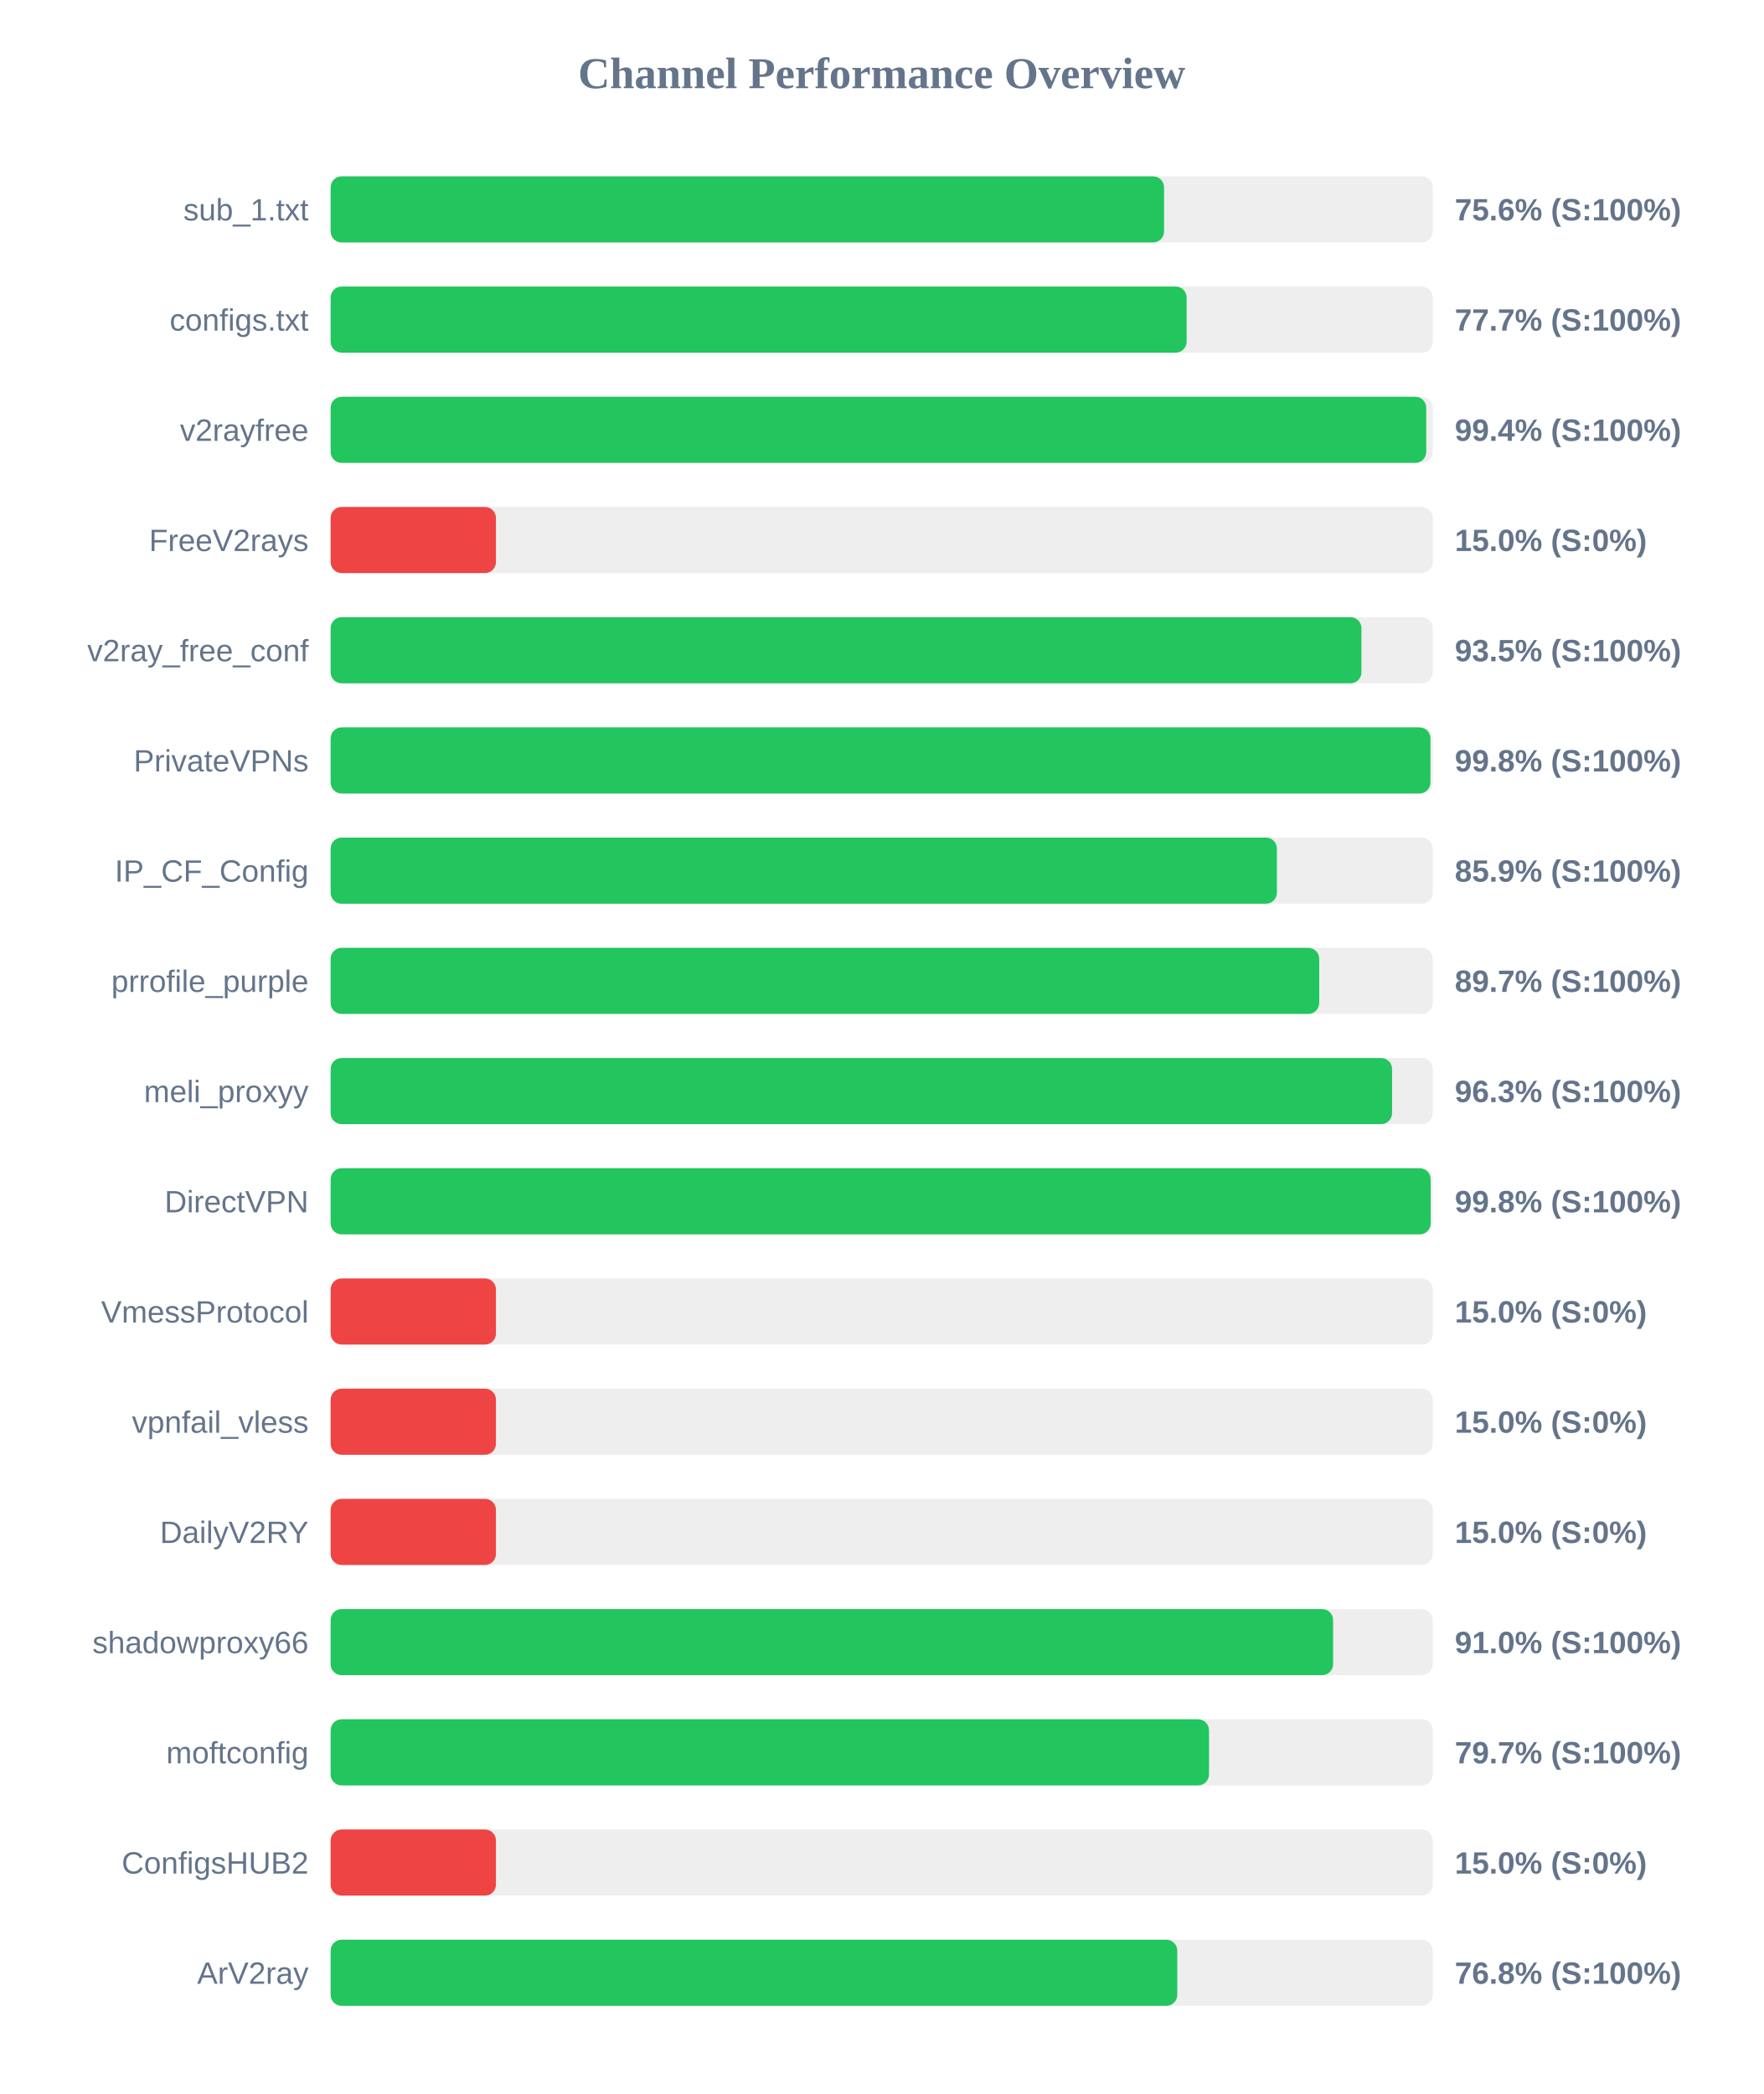
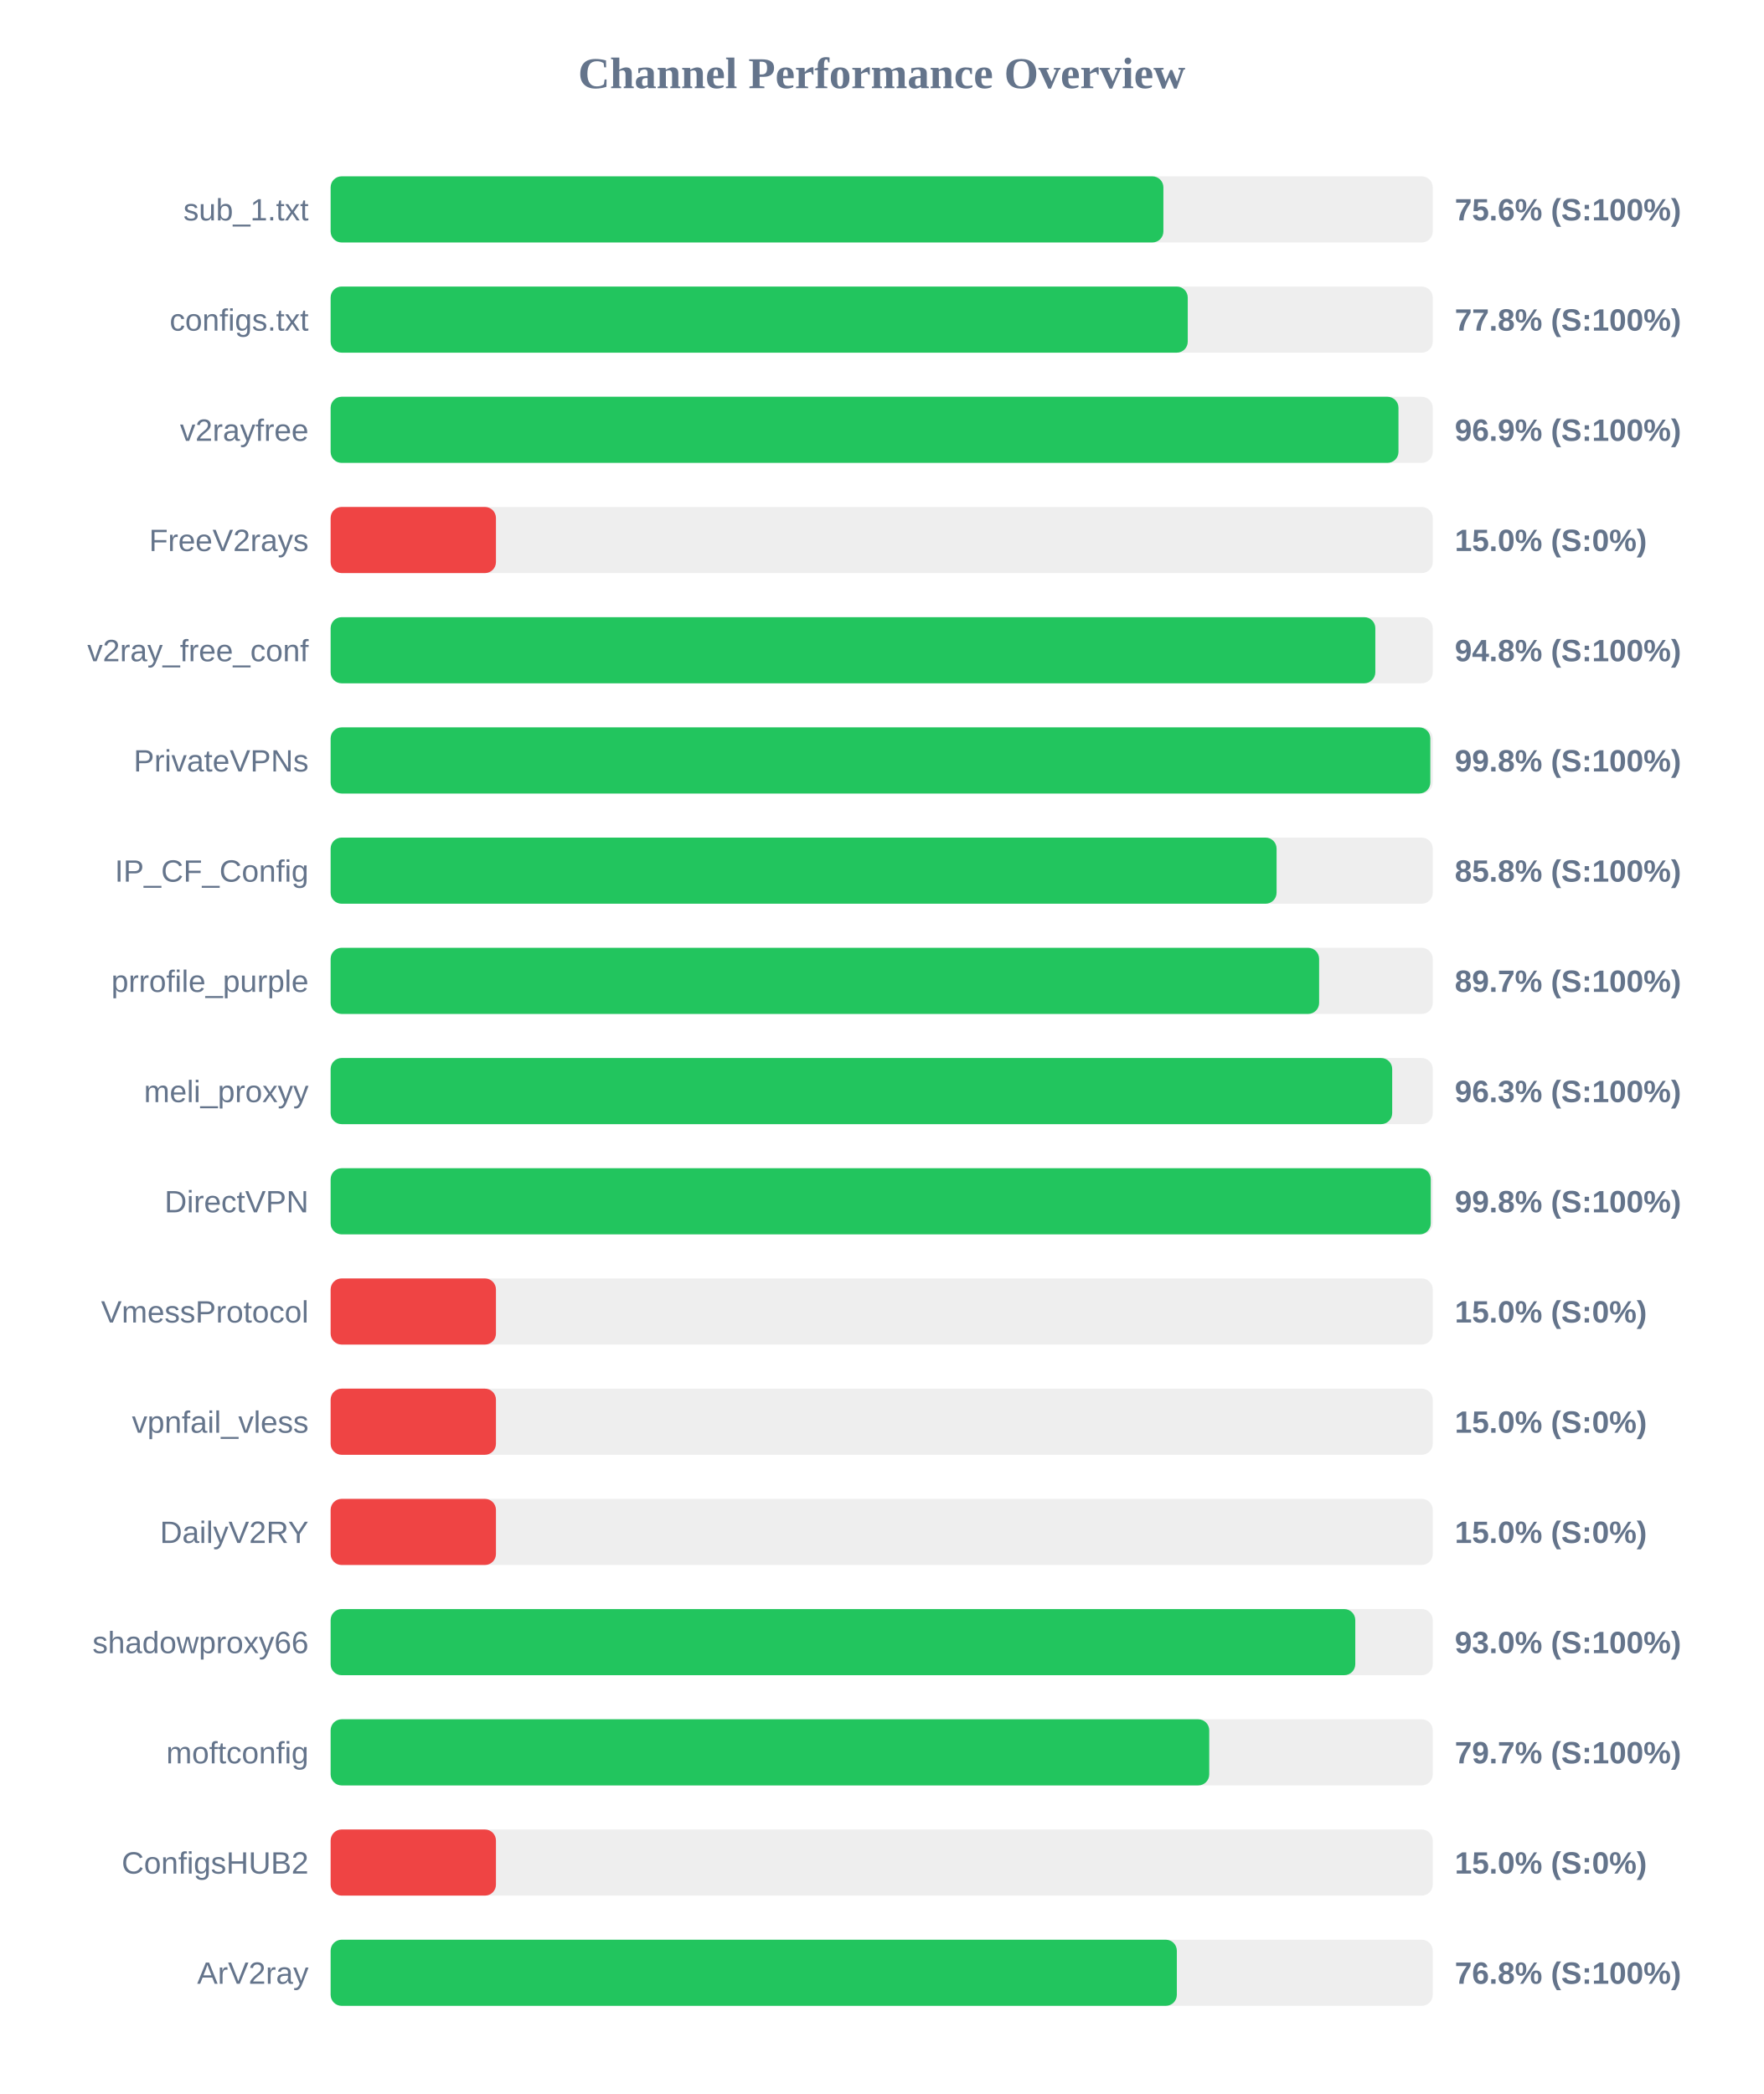
<svg xmlns="http://www.w3.org/2000/svg" width="800" height="950" version="1.1">
  <style>
        .row { font: 14px Arial; fill: #64748b; }
        .score { font: bold 14px Arial; fill: #64748b; }
    </style>
  <text x="400" y="40" text-anchor="middle" font-size="20px" font-weight="bold" fill="#64748b">Channel Performance Overview</text>
  <rect x="150" y="80" width="500" height="30" fill="#eee" rx="5" />
-   <rect x="150" y="80" width="378.1" height="30" fill="#22c55e" rx="5" />
+   <rect x="150" y="80" width="377.8" height="30" fill="#22c55e" rx="5" />
  <text x="140" y="100" text-anchor="end" class="row">sub_1.txt</text>
  <text x="660" y="100" text-anchor="start" class="score">75.6% (S:100%)</text>
  <rect x="150" y="130" width="500" height="30" fill="#eee" rx="5" />
-   <rect x="150" y="130" width="388.35" height="30" fill="#22c55e" rx="5" />
+   <rect x="150" y="130" width="388.85" height="30" fill="#22c55e" rx="5" />
  <text x="140" y="150" text-anchor="end" class="row">configs.txt</text>
-   <text x="660" y="150" text-anchor="start" class="score">77.7% (S:100%)</text>
+   <text x="660" y="150" text-anchor="start" class="score">77.8% (S:100%)</text>
  <rect x="150" y="180" width="500" height="30" fill="#eee" rx="5" />
-   <rect x="150" y="180" width="497.05" height="30" fill="#22c55e" rx="5" />
+   <rect x="150" y="180" width="484.45" height="30" fill="#22c55e" rx="5" />
  <text x="140" y="200" text-anchor="end" class="row">v2rayfree</text>
-   <text x="660" y="200" text-anchor="start" class="score">99.4% (S:100%)</text>
+   <text x="660" y="200" text-anchor="start" class="score">96.9% (S:100%)</text>
  <rect x="150" y="230" width="500" height="30" fill="#eee" rx="5" />
  <rect x="150" y="230" width="75.0" height="30" fill="#ef4444" rx="5" />
  <text x="140" y="250" text-anchor="end" class="row">FreeV2rays</text>
  <text x="660" y="250" text-anchor="start" class="score">15.0% (S:0%)</text>
  <rect x="150" y="280" width="500" height="30" fill="#eee" rx="5" />
-   <rect x="150" y="280" width="467.65" height="30" fill="#22c55e" rx="5" />
+   <rect x="150" y="280" width="473.95" height="30" fill="#22c55e" rx="5" />
  <text x="140" y="300" text-anchor="end" class="row">v2ray_free_conf</text>
-   <text x="660" y="300" text-anchor="start" class="score">93.5% (S:100%)</text>
+   <text x="660" y="300" text-anchor="start" class="score">94.8% (S:100%)</text>
  <rect x="150" y="330" width="500" height="30" fill="#eee" rx="5" />
-   <rect x="150" y="330" width="498.95" height="30" fill="#22c55e" rx="5" />
+   <rect x="150" y="330" width="498.9" height="30" fill="#22c55e" rx="5" />
  <text x="140" y="350" text-anchor="end" class="row">PrivateVPNs</text>
  <text x="660" y="350" text-anchor="start" class="score">99.8% (S:100%)</text>
  <rect x="150" y="380" width="500" height="30" fill="#eee" rx="5" />
-   <rect x="150" y="380" width="429.3" height="30" fill="#22c55e" rx="5" />
+   <rect x="150" y="380" width="429.15" height="30" fill="#22c55e" rx="5" />
  <text x="140" y="400" text-anchor="end" class="row">IP_CF_Config</text>
-   <text x="660" y="400" text-anchor="start" class="score">85.9% (S:100%)</text>
+   <text x="660" y="400" text-anchor="start" class="score">85.8% (S:100%)</text>
  <rect x="150" y="430" width="500" height="30" fill="#eee" rx="5" />
-   <rect x="150" y="430" width="448.5" height="30" fill="#22c55e" rx="5" />
+   <rect x="150" y="430" width="448.45" height="30" fill="#22c55e" rx="5" />
  <text x="140" y="450" text-anchor="end" class="row">prrofile_purple</text>
  <text x="660" y="450" text-anchor="start" class="score">89.7% (S:100%)</text>
  <rect x="150" y="480" width="500" height="30" fill="#eee" rx="5" />
-   <rect x="150" y="480" width="481.55" height="30" fill="#22c55e" rx="5" />
+   <rect x="150" y="480" width="481.6" height="30" fill="#22c55e" rx="5" />
  <text x="140" y="500" text-anchor="end" class="row">meli_proxyy</text>
  <text x="660" y="500" text-anchor="start" class="score">96.3% (S:100%)</text>
  <rect x="150" y="530" width="500" height="30" fill="#eee" rx="5" />
-   <rect x="150" y="530" width="499.05" height="30" fill="#22c55e" rx="5" />
+   <rect x="150" y="530" width="499.1" height="30" fill="#22c55e" rx="5" />
  <text x="140" y="550" text-anchor="end" class="row">DirectVPN</text>
  <text x="660" y="550" text-anchor="start" class="score">99.8% (S:100%)</text>
  <rect x="150" y="580" width="500" height="30" fill="#eee" rx="5" />
  <rect x="150" y="580" width="75.0" height="30" fill="#ef4444" rx="5" />
  <text x="140" y="600" text-anchor="end" class="row">VmessProtocol</text>
  <text x="660" y="600" text-anchor="start" class="score">15.0% (S:0%)</text>
  <rect x="150" y="630" width="500" height="30" fill="#eee" rx="5" />
  <rect x="150" y="630" width="75.0" height="30" fill="#ef4444" rx="5" />
  <text x="140" y="650" text-anchor="end" class="row">vpnfail_vless</text>
  <text x="660" y="650" text-anchor="start" class="score">15.0% (S:0%)</text>
  <rect x="150" y="680" width="500" height="30" fill="#eee" rx="5" />
  <rect x="150" y="680" width="75.0" height="30" fill="#ef4444" rx="5" />
  <text x="140" y="700" text-anchor="end" class="row">DailyV2RY</text>
  <text x="660" y="700" text-anchor="start" class="score">15.0% (S:0%)</text>
  <rect x="150" y="730" width="500" height="30" fill="#eee" rx="5" />
-   <rect x="150" y="730" width="454.8" height="30" fill="#22c55e" rx="5" />
+   <rect x="150" y="730" width="464.85" height="30" fill="#22c55e" rx="5" />
  <text x="140" y="750" text-anchor="end" class="row">shadowproxy66</text>
-   <text x="660" y="750" text-anchor="start" class="score">91.0% (S:100%)</text>
+   <text x="660" y="750" text-anchor="start" class="score">93.0% (S:100%)</text>
  <rect x="150" y="780" width="500" height="30" fill="#eee" rx="5" />
-   <rect x="150" y="780" width="398.5" height="30" fill="#22c55e" rx="5" />
+   <rect x="150" y="780" width="398.6" height="30" fill="#22c55e" rx="5" />
  <text x="140" y="800" text-anchor="end" class="row">moftconfig</text>
  <text x="660" y="800" text-anchor="start" class="score">79.7% (S:100%)</text>
  <rect x="150" y="830" width="500" height="30" fill="#eee" rx="5" />
  <rect x="150" y="830" width="75.0" height="30" fill="#ef4444" rx="5" />
  <text x="140" y="850" text-anchor="end" class="row">ConfigsHUB2</text>
  <text x="660" y="850" text-anchor="start" class="score">15.0% (S:0%)</text>
  <rect x="150" y="880" width="500" height="30" fill="#eee" rx="5" />
-   <rect x="150" y="880" width="384.1" height="30" fill="#22c55e" rx="5" />
+   <rect x="150" y="880" width="383.9" height="30" fill="#22c55e" rx="5" />
  <text x="140" y="900" text-anchor="end" class="row">ArV2ray</text>
  <text x="660" y="900" text-anchor="start" class="score">76.8% (S:100%)</text>
</svg>
